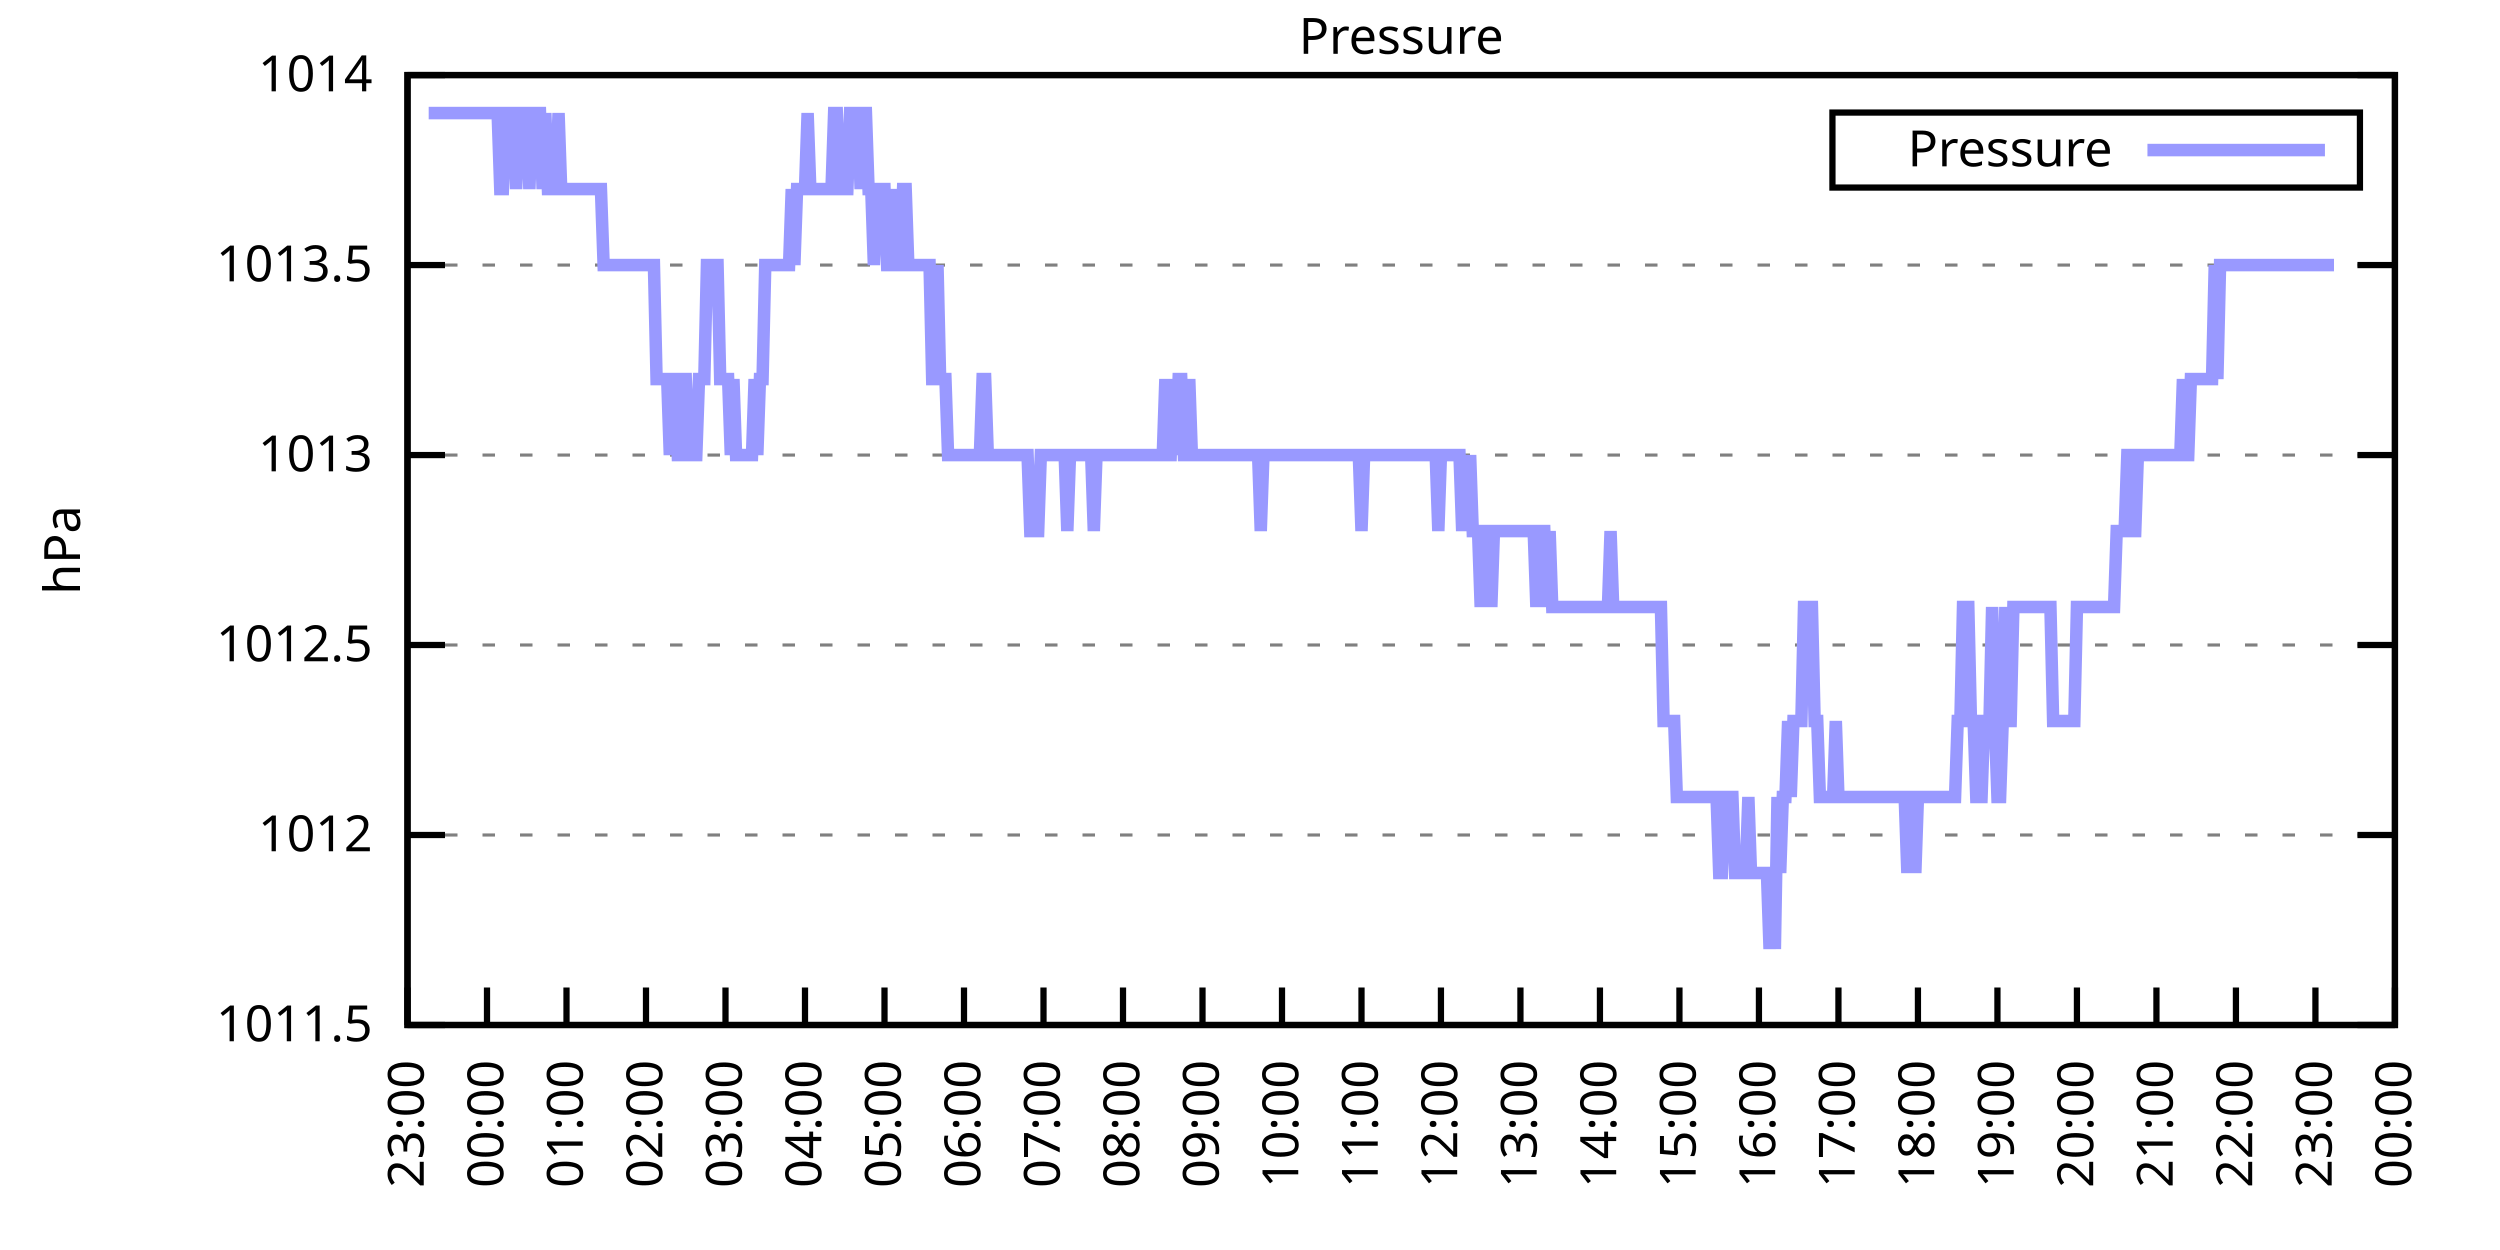
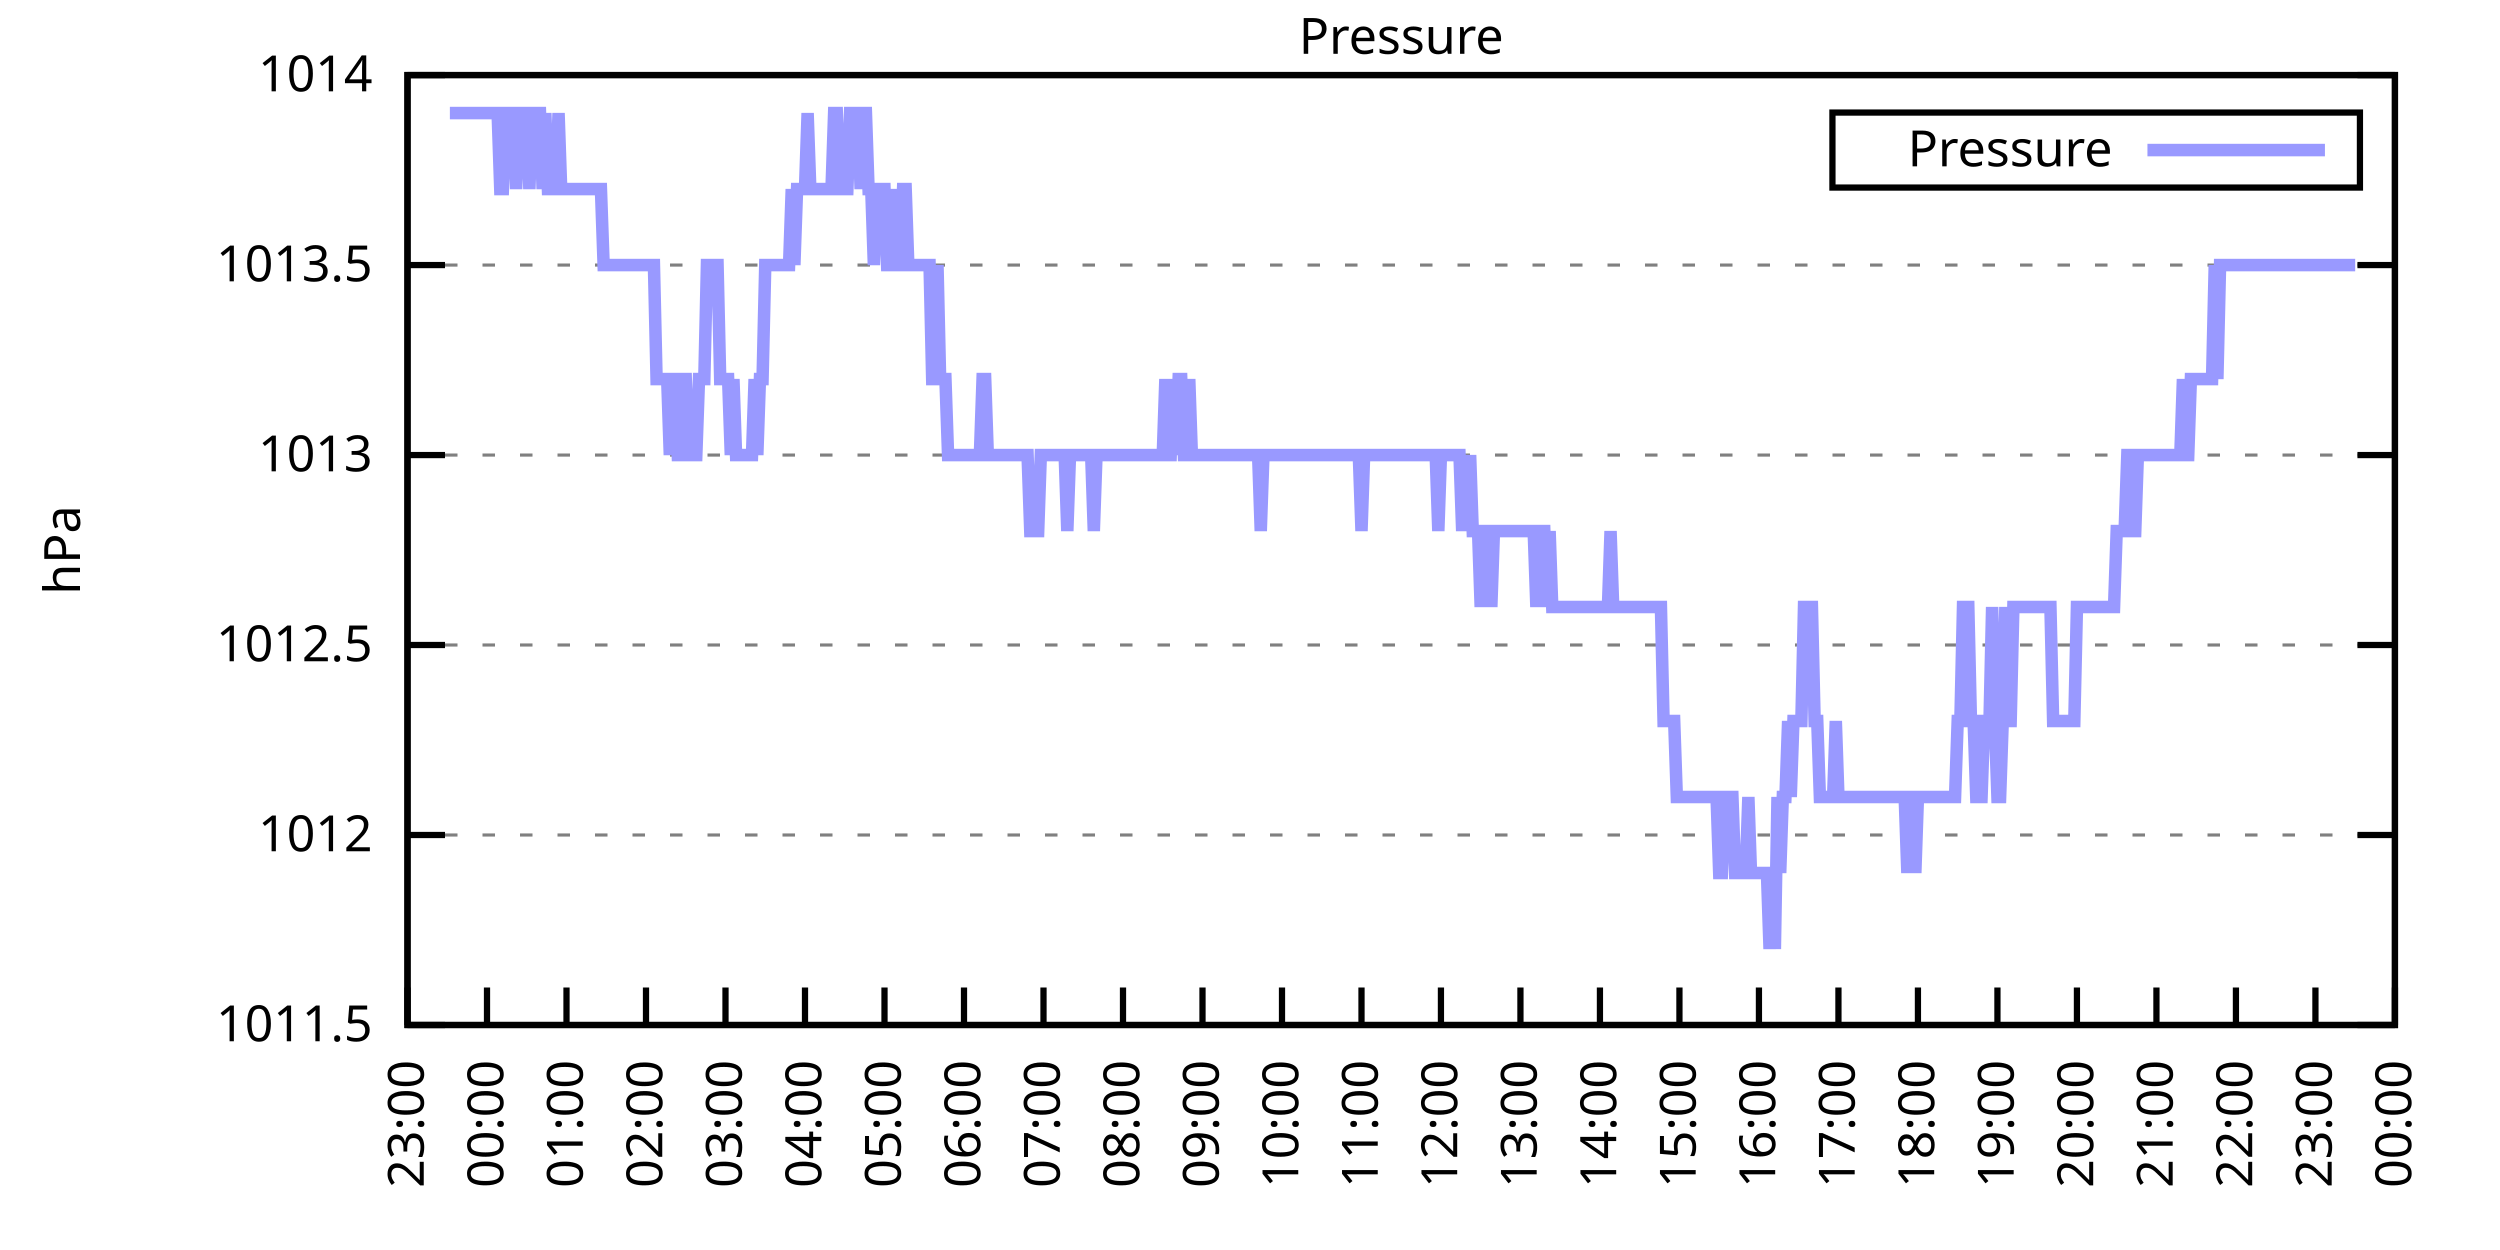
<svg xmlns="http://www.w3.org/2000/svg" xmlns:xlink="http://www.w3.org/1999/xlink" width="400" height="200" viewBox="0 0 400 200">
  <g id="gnuplot_canvas">
    <rect x="0" y="0" width="400" height="200" fill="none" />
    <defs>
      <circle id="gpDot" r="0.5" stroke-width="0.5" stroke="currentColor" />
      <path id="gpPt0" stroke-width="0.333" stroke="currentColor" d="M-1,0 h2 M0,-1 v2" />
      <path id="gpPt1" stroke-width="0.333" stroke="currentColor" d="M-1,-1 L1,1 M1,-1 L-1,1" />
      <path id="gpPt2" stroke-width="0.333" stroke="currentColor" d="M-1,0 L1,0 M0,-1 L0,1 M-1,-1 L1,1 M-1,1 L1,-1" />
      <rect id="gpPt3" stroke-width="0.333" stroke="currentColor" x="-1" y="-1" width="2" height="2" />
      <rect id="gpPt4" stroke-width="0.333" stroke="currentColor" fill="currentColor" x="-1" y="-1" width="2" height="2" />
      <circle id="gpPt5" stroke-width="0.333" stroke="currentColor" cx="0" cy="0" r="1" />
      <use xlink:href="#gpPt5" id="gpPt6" fill="currentColor" stroke="none" />
      <path id="gpPt7" stroke-width="0.333" stroke="currentColor" d="M0,-1.33 L-1.33,0.67 L1.33,0.67 z" />
      <use xlink:href="#gpPt7" id="gpPt8" fill="currentColor" stroke="none" />
      <use xlink:href="#gpPt7" id="gpPt9" stroke="currentColor" transform="rotate(180)" />
      <use xlink:href="#gpPt9" id="gpPt10" fill="currentColor" stroke="none" />
      <use xlink:href="#gpPt3" id="gpPt11" stroke="currentColor" transform="rotate(45)" />
      <use xlink:href="#gpPt11" id="gpPt12" fill="currentColor" stroke="none" />
      <path id="gpPt13" stroke-width="0.333" stroke="currentColor" d="M0,1.330 L1.265,0.411 L0.782,-1.067 L-0.782,-1.076 L-1.265,0.411 z" />
      <use xlink:href="#gpPt13" id="gpPt14" fill="currentColor" stroke="none" />
      <filter id="textbox" filterUnits="objectBoundingBox" x="0" y="0" height="1" width="1">
        <feFlood flood-color="white" flood-opacity="1" result="bgnd" />
        <feComposite in="SourceGraphic" in2="bgnd" operator="atop" />
      </filter>
      <filter id="greybox" filterUnits="objectBoundingBox" x="0" y="0" height="1" width="1">
        <feFlood flood-color="lightgrey" flood-opacity="1" result="grey" />
        <feComposite in="SourceGraphic" in2="grey" operator="atop" />
      </filter>
    </defs>
    <g fill="none" color="white" stroke="currentColor" stroke-width="1.00" stroke-linecap="butt" stroke-linejoin="miter">
</g>
    <g fill="none" color="black" stroke="currentColor" stroke-width="1.00" stroke-linecap="butt" stroke-linejoin="miter">
      <g stroke="none" shape-rendering="crispEdges">
        <polygon fill="rgb(255, 255, 255)" points="65.20,164.00 383.18,164.00 383.18,12.02 65.20,12.02 " />
      </g>
    </g>
    <g fill="none" color="black" stroke="currentColor" stroke-width="1.00" stroke-linecap="butt" stroke-linejoin="miter">
</g>
    <g fill="none" color="black" stroke="black" stroke-width="0.50" stroke-linecap="butt" stroke-linejoin="miter">
</g>
    <g fill="none" color="gray" stroke="currentColor" stroke-width="0.50" stroke-linecap="butt" stroke-linejoin="miter">
      <path stroke="gray" stroke-dasharray="2,4" class="gridline" d="M65.20,164.00 L383.19,164.00  " />
    </g>
    <g fill="none" color="gray" stroke="gray" stroke-width="1.00" stroke-linecap="butt" stroke-linejoin="miter">
</g>
    <g fill="none" color="black" stroke="currentColor" stroke-width="1.00" stroke-linecap="butt" stroke-linejoin="miter">
      <path stroke="black" d="M65.20,164.00 L71.20,164.00 M383.19,164.00 L377.19,164.00  " />
      <g transform="translate(59.60,166.60)" stroke="none" fill="black" font-family="Sans" font-size="8.00" text-anchor="end">
        <text>
          <tspan font-family="Sans"> 1011.5</tspan>
        </text>
      </g>
    </g>
    <g fill="none" color="black" stroke="currentColor" stroke-width="1.00" stroke-linecap="butt" stroke-linejoin="miter">
</g>
    <g fill="none" color="black" stroke="black" stroke-width="0.50" stroke-linecap="butt" stroke-linejoin="miter">
</g>
    <g fill="none" color="gray" stroke="currentColor" stroke-width="0.50" stroke-linecap="butt" stroke-linejoin="miter">
      <path stroke="gray" stroke-dasharray="2,4" class="gridline" d="M65.20,133.60 L383.19,133.60  " />
    </g>
    <g fill="none" color="gray" stroke="gray" stroke-width="1.00" stroke-linecap="butt" stroke-linejoin="miter">
</g>
    <g fill="none" color="black" stroke="currentColor" stroke-width="1.00" stroke-linecap="butt" stroke-linejoin="miter">
      <path stroke="black" d="M65.20,133.60 L71.20,133.60 M383.19,133.60 L377.19,133.60  " />
      <g transform="translate(59.60,136.20)" stroke="none" fill="black" font-family="Sans" font-size="8.00" text-anchor="end">
        <text>
          <tspan font-family="Sans"> 1012</tspan>
        </text>
      </g>
    </g>
    <g fill="none" color="black" stroke="currentColor" stroke-width="1.00" stroke-linecap="butt" stroke-linejoin="miter">
</g>
    <g fill="none" color="black" stroke="black" stroke-width="0.50" stroke-linecap="butt" stroke-linejoin="miter">
</g>
    <g fill="none" color="gray" stroke="currentColor" stroke-width="0.50" stroke-linecap="butt" stroke-linejoin="miter">
      <path stroke="gray" stroke-dasharray="2,4" class="gridline" d="M65.20,103.20 L383.19,103.20  " />
    </g>
    <g fill="none" color="gray" stroke="gray" stroke-width="1.00" stroke-linecap="butt" stroke-linejoin="miter">
</g>
    <g fill="none" color="black" stroke="currentColor" stroke-width="1.00" stroke-linecap="butt" stroke-linejoin="miter">
      <path stroke="black" d="M65.20,103.20 L71.20,103.20 M383.19,103.20 L377.19,103.20  " />
      <g transform="translate(59.60,105.80)" stroke="none" fill="black" font-family="Sans" font-size="8.00" text-anchor="end">
        <text>
          <tspan font-family="Sans"> 1012.5</tspan>
        </text>
      </g>
    </g>
    <g fill="none" color="black" stroke="currentColor" stroke-width="1.00" stroke-linecap="butt" stroke-linejoin="miter">
</g>
    <g fill="none" color="black" stroke="black" stroke-width="0.50" stroke-linecap="butt" stroke-linejoin="miter">
</g>
    <g fill="none" color="gray" stroke="currentColor" stroke-width="0.50" stroke-linecap="butt" stroke-linejoin="miter">
      <path stroke="gray" stroke-dasharray="2,4" class="gridline" d="M65.20,72.81 L383.19,72.81  " />
    </g>
    <g fill="none" color="gray" stroke="gray" stroke-width="1.00" stroke-linecap="butt" stroke-linejoin="miter">
</g>
    <g fill="none" color="black" stroke="currentColor" stroke-width="1.00" stroke-linecap="butt" stroke-linejoin="miter">
      <path stroke="black" d="M65.20,72.81 L71.20,72.81 M383.19,72.81 L377.19,72.81  " />
      <g transform="translate(59.60,75.41)" stroke="none" fill="black" font-family="Sans" font-size="8.00" text-anchor="end">
        <text>
          <tspan font-family="Sans"> 1013</tspan>
        </text>
      </g>
    </g>
    <g fill="none" color="black" stroke="currentColor" stroke-width="1.00" stroke-linecap="butt" stroke-linejoin="miter">
</g>
    <g fill="none" color="black" stroke="black" stroke-width="0.50" stroke-linecap="butt" stroke-linejoin="miter">
</g>
    <g fill="none" color="gray" stroke="currentColor" stroke-width="0.50" stroke-linecap="butt" stroke-linejoin="miter">
      <path stroke="gray" stroke-dasharray="2,4" class="gridline" d="M65.20,42.41 L383.19,42.41  " />
    </g>
    <g fill="none" color="gray" stroke="gray" stroke-width="1.00" stroke-linecap="butt" stroke-linejoin="miter">
</g>
    <g fill="none" color="black" stroke="currentColor" stroke-width="1.00" stroke-linecap="butt" stroke-linejoin="miter">
      <path stroke="black" d="M65.20,42.41 L71.20,42.41 M383.19,42.41 L377.19,42.41  " />
      <g transform="translate(59.60,45.01)" stroke="none" fill="black" font-family="Sans" font-size="8.00" text-anchor="end">
        <text>
          <tspan font-family="Sans"> 1013.5</tspan>
        </text>
      </g>
    </g>
    <g fill="none" color="black" stroke="currentColor" stroke-width="1.00" stroke-linecap="butt" stroke-linejoin="miter">
</g>
    <g fill="none" color="black" stroke="black" stroke-width="0.50" stroke-linecap="butt" stroke-linejoin="miter">
</g>
    <g fill="none" color="gray" stroke="currentColor" stroke-width="0.50" stroke-linecap="butt" stroke-linejoin="miter">
      <path stroke="gray" stroke-dasharray="2,4" class="gridline" d="M65.20,12.01 L383.19,12.01  " />
    </g>
    <g fill="none" color="gray" stroke="gray" stroke-width="1.00" stroke-linecap="butt" stroke-linejoin="miter">
</g>
    <g fill="none" color="black" stroke="currentColor" stroke-width="1.00" stroke-linecap="butt" stroke-linejoin="miter">
      <path stroke="black" d="M65.20,12.01 L71.20,12.01 M383.19,12.01 L377.19,12.01  " />
      <g transform="translate(59.60,14.61)" stroke="none" fill="black" font-family="Sans" font-size="8.00" text-anchor="end">
        <text>
          <tspan font-family="Sans"> 1014</tspan>
        </text>
      </g>
    </g>
    <g fill="none" color="black" stroke="currentColor" stroke-width="1.00" stroke-linecap="butt" stroke-linejoin="miter">
      <path stroke="black" d="M65.20,164.00 L65.20,158.00  " />
      <g transform="translate(67.80,169.60) rotate(270.00)" stroke="none" fill="black" font-family="Sans" font-size="8.00" text-anchor="end">
        <text>
          <tspan font-family="Sans">23:00</tspan>
        </text>
      </g>
    </g>
    <g fill="none" color="black" stroke="currentColor" stroke-width="1.00" stroke-linecap="butt" stroke-linejoin="miter">
      <path stroke="black" d="M77.92,164.00 L77.92,158.00  " />
      <g transform="translate(80.52,169.60) rotate(270.00)" stroke="none" fill="black" font-family="Sans" font-size="8.00" text-anchor="end">
        <text>
          <tspan font-family="Sans">00:00</tspan>
        </text>
      </g>
    </g>
    <g fill="none" color="black" stroke="currentColor" stroke-width="1.00" stroke-linecap="butt" stroke-linejoin="miter">
      <path stroke="black" d="M90.64,164.00 L90.64,158.00  " />
      <g transform="translate(93.24,169.60) rotate(270.00)" stroke="none" fill="black" font-family="Sans" font-size="8.00" text-anchor="end">
        <text>
          <tspan font-family="Sans">01:00</tspan>
        </text>
      </g>
    </g>
    <g fill="none" color="black" stroke="currentColor" stroke-width="1.00" stroke-linecap="butt" stroke-linejoin="miter">
      <path stroke="black" d="M103.36,164.00 L103.36,158.00  " />
      <g transform="translate(105.96,169.60) rotate(270.00)" stroke="none" fill="black" font-family="Sans" font-size="8.00" text-anchor="end">
        <text>
          <tspan font-family="Sans">02:00</tspan>
        </text>
      </g>
    </g>
    <g fill="none" color="black" stroke="currentColor" stroke-width="1.00" stroke-linecap="butt" stroke-linejoin="miter">
      <path stroke="black" d="M116.08,164.00 L116.08,158.00  " />
      <g transform="translate(118.68,169.60) rotate(270.00)" stroke="none" fill="black" font-family="Sans" font-size="8.00" text-anchor="end">
        <text>
          <tspan font-family="Sans">03:00</tspan>
        </text>
      </g>
    </g>
    <g fill="none" color="black" stroke="currentColor" stroke-width="1.00" stroke-linecap="butt" stroke-linejoin="miter">
      <path stroke="black" d="M128.80,164.00 L128.80,158.00  " />
      <g transform="translate(131.40,169.60) rotate(270.00)" stroke="none" fill="black" font-family="Sans" font-size="8.00" text-anchor="end">
        <text>
          <tspan font-family="Sans">04:00</tspan>
        </text>
      </g>
    </g>
    <g fill="none" color="black" stroke="currentColor" stroke-width="1.00" stroke-linecap="butt" stroke-linejoin="miter">
      <path stroke="black" d="M141.52,164.00 L141.52,158.00  " />
      <g transform="translate(144.12,169.60) rotate(270.00)" stroke="none" fill="black" font-family="Sans" font-size="8.00" text-anchor="end">
        <text>
          <tspan font-family="Sans">05:00</tspan>
        </text>
      </g>
    </g>
    <g fill="none" color="black" stroke="currentColor" stroke-width="1.00" stroke-linecap="butt" stroke-linejoin="miter">
      <path stroke="black" d="M154.24,164.00 L154.24,158.00  " />
      <g transform="translate(156.84,169.60) rotate(270.00)" stroke="none" fill="black" font-family="Sans" font-size="8.00" text-anchor="end">
        <text>
          <tspan font-family="Sans">06:00</tspan>
        </text>
      </g>
    </g>
    <g fill="none" color="black" stroke="currentColor" stroke-width="1.00" stroke-linecap="butt" stroke-linejoin="miter">
      <path stroke="black" d="M166.96,164.00 L166.96,158.00  " />
      <g transform="translate(169.56,169.60) rotate(270.00)" stroke="none" fill="black" font-family="Sans" font-size="8.00" text-anchor="end">
        <text>
          <tspan font-family="Sans">07:00</tspan>
        </text>
      </g>
    </g>
    <g fill="none" color="black" stroke="currentColor" stroke-width="1.00" stroke-linecap="butt" stroke-linejoin="miter">
      <path stroke="black" d="M179.68,164.00 L179.68,158.00  " />
      <g transform="translate(182.28,169.60) rotate(270.00)" stroke="none" fill="black" font-family="Sans" font-size="8.00" text-anchor="end">
        <text>
          <tspan font-family="Sans">08:00</tspan>
        </text>
      </g>
    </g>
    <g fill="none" color="black" stroke="currentColor" stroke-width="1.00" stroke-linecap="butt" stroke-linejoin="miter">
      <path stroke="black" d="M192.40,164.00 L192.40,158.00  " />
      <g transform="translate(195.00,169.60) rotate(270.00)" stroke="none" fill="black" font-family="Sans" font-size="8.00" text-anchor="end">
        <text>
          <tspan font-family="Sans">09:00</tspan>
        </text>
      </g>
    </g>
    <g fill="none" color="black" stroke="currentColor" stroke-width="1.00" stroke-linecap="butt" stroke-linejoin="miter">
      <path stroke="black" d="M205.12,164.00 L205.12,158.00  " />
      <g transform="translate(207.72,169.60) rotate(270.00)" stroke="none" fill="black" font-family="Sans" font-size="8.00" text-anchor="end">
        <text>
          <tspan font-family="Sans">10:00</tspan>
        </text>
      </g>
    </g>
    <g fill="none" color="black" stroke="currentColor" stroke-width="1.00" stroke-linecap="butt" stroke-linejoin="miter">
      <path stroke="black" d="M217.84,164.00 L217.84,158.00  " />
      <g transform="translate(220.44,169.60) rotate(270.00)" stroke="none" fill="black" font-family="Sans" font-size="8.00" text-anchor="end">
        <text>
          <tspan font-family="Sans">11:00</tspan>
        </text>
      </g>
    </g>
    <g fill="none" color="black" stroke="currentColor" stroke-width="1.00" stroke-linecap="butt" stroke-linejoin="miter">
      <path stroke="black" d="M230.55,164.00 L230.55,158.00  " />
      <g transform="translate(233.15,169.60) rotate(270.00)" stroke="none" fill="black" font-family="Sans" font-size="8.00" text-anchor="end">
        <text>
          <tspan font-family="Sans">12:00</tspan>
        </text>
      </g>
    </g>
    <g fill="none" color="black" stroke="currentColor" stroke-width="1.00" stroke-linecap="butt" stroke-linejoin="miter">
      <path stroke="black" d="M243.27,164.00 L243.27,158.00  " />
      <g transform="translate(245.87,169.60) rotate(270.00)" stroke="none" fill="black" font-family="Sans" font-size="8.00" text-anchor="end">
        <text>
          <tspan font-family="Sans">13:00</tspan>
        </text>
      </g>
    </g>
    <g fill="none" color="black" stroke="currentColor" stroke-width="1.00" stroke-linecap="butt" stroke-linejoin="miter">
      <path stroke="black" d="M255.99,164.00 L255.99,158.00  " />
      <g transform="translate(258.59,169.60) rotate(270.00)" stroke="none" fill="black" font-family="Sans" font-size="8.00" text-anchor="end">
        <text>
          <tspan font-family="Sans">14:00</tspan>
        </text>
      </g>
    </g>
    <g fill="none" color="black" stroke="currentColor" stroke-width="1.00" stroke-linecap="butt" stroke-linejoin="miter">
      <path stroke="black" d="M268.71,164.00 L268.71,158.00  " />
      <g transform="translate(271.31,169.60) rotate(270.00)" stroke="none" fill="black" font-family="Sans" font-size="8.00" text-anchor="end">
        <text>
          <tspan font-family="Sans">15:00</tspan>
        </text>
      </g>
    </g>
    <g fill="none" color="black" stroke="currentColor" stroke-width="1.00" stroke-linecap="butt" stroke-linejoin="miter">
      <path stroke="black" d="M281.43,164.00 L281.43,158.00  " />
      <g transform="translate(284.03,169.60) rotate(270.00)" stroke="none" fill="black" font-family="Sans" font-size="8.00" text-anchor="end">
        <text>
          <tspan font-family="Sans">16:00</tspan>
        </text>
      </g>
    </g>
    <g fill="none" color="black" stroke="currentColor" stroke-width="1.00" stroke-linecap="butt" stroke-linejoin="miter">
      <path stroke="black" d="M294.15,164.00 L294.15,158.00  " />
      <g transform="translate(296.75,169.60) rotate(270.00)" stroke="none" fill="black" font-family="Sans" font-size="8.00" text-anchor="end">
        <text>
          <tspan font-family="Sans">17:00</tspan>
        </text>
      </g>
    </g>
    <g fill="none" color="black" stroke="currentColor" stroke-width="1.00" stroke-linecap="butt" stroke-linejoin="miter">
      <path stroke="black" d="M306.87,164.00 L306.87,158.00  " />
      <g transform="translate(309.47,169.60) rotate(270.00)" stroke="none" fill="black" font-family="Sans" font-size="8.00" text-anchor="end">
        <text>
          <tspan font-family="Sans">18:00</tspan>
        </text>
      </g>
    </g>
    <g fill="none" color="black" stroke="currentColor" stroke-width="1.00" stroke-linecap="butt" stroke-linejoin="miter">
      <path stroke="black" d="M319.59,164.00 L319.59,158.00  " />
      <g transform="translate(322.19,169.60) rotate(270.00)" stroke="none" fill="black" font-family="Sans" font-size="8.00" text-anchor="end">
        <text>
          <tspan font-family="Sans">19:00</tspan>
        </text>
      </g>
    </g>
    <g fill="none" color="black" stroke="currentColor" stroke-width="1.00" stroke-linecap="butt" stroke-linejoin="miter">
      <path stroke="black" d="M332.31,164.00 L332.31,158.00  " />
      <g transform="translate(334.91,169.60) rotate(270.00)" stroke="none" fill="black" font-family="Sans" font-size="8.00" text-anchor="end">
        <text>
          <tspan font-family="Sans">20:00</tspan>
        </text>
      </g>
    </g>
    <g fill="none" color="black" stroke="currentColor" stroke-width="1.00" stroke-linecap="butt" stroke-linejoin="miter">
      <path stroke="black" d="M345.03,164.00 L345.03,158.00  " />
      <g transform="translate(347.63,169.60) rotate(270.00)" stroke="none" fill="black" font-family="Sans" font-size="8.00" text-anchor="end">
        <text>
          <tspan font-family="Sans">21:00</tspan>
        </text>
      </g>
    </g>
    <g fill="none" color="black" stroke="currentColor" stroke-width="1.00" stroke-linecap="butt" stroke-linejoin="miter">
      <path stroke="black" d="M357.75,164.00 L357.75,158.00  " />
      <g transform="translate(360.35,169.60) rotate(270.00)" stroke="none" fill="black" font-family="Sans" font-size="8.00" text-anchor="end">
        <text>
          <tspan font-family="Sans">22:00</tspan>
        </text>
      </g>
    </g>
    <g fill="none" color="black" stroke="currentColor" stroke-width="1.00" stroke-linecap="butt" stroke-linejoin="miter">
      <path stroke="black" d="M370.47,164.00 L370.47,158.00  " />
      <g transform="translate(373.07,169.60) rotate(270.00)" stroke="none" fill="black" font-family="Sans" font-size="8.00" text-anchor="end">
        <text>
          <tspan font-family="Sans">23:00</tspan>
        </text>
      </g>
    </g>
    <g fill="none" color="black" stroke="currentColor" stroke-width="1.00" stroke-linecap="butt" stroke-linejoin="miter">
      <path stroke="black" d="M383.19,164.00 L383.19,158.00  " />
      <g transform="translate(385.79,169.60) rotate(270.00)" stroke="none" fill="black" font-family="Sans" font-size="8.00" text-anchor="end">
        <text>
          <tspan font-family="Sans">00:00</tspan>
        </text>
      </g>
    </g>
    <g fill="none" color="black" stroke="currentColor" stroke-width="1.00" stroke-linecap="butt" stroke-linejoin="miter">
</g>
    <g fill="none" color="black" stroke="currentColor" stroke-width="1.00" stroke-linecap="butt" stroke-linejoin="miter">
      <path stroke="black" d="M65.20,12.01 L65.20,164.00 L383.19,164.00 L383.19,12.01 L65.20,12.01 Z  " />
    </g>
    <g fill="none" color="black" stroke="currentColor" stroke-width="1.00" stroke-linecap="butt" stroke-linejoin="miter">
</g>
    <g fill="none" color="black" stroke="currentColor" stroke-width="1.00" stroke-linecap="butt" stroke-linejoin="miter">
      <path stroke="black" d="M293.19,30.01 L293.19,18.01 L377.59,18.01 L377.59,30.01 L293.19,30.01 Z  " />
    </g>
    <g id="Pressure_plot_1">
      <g fill="none" color="white" stroke="black" stroke-width="2.00" stroke-linecap="butt" stroke-linejoin="miter">
</g>
      <g fill="none" color="black" stroke="currentColor" stroke-width="2.00" stroke-linecap="butt" stroke-linejoin="miter">
        <g transform="translate(337.99,26.61)" stroke="none" fill="black" font-family="Sans" font-size="8.00" text-anchor="end">
          <text>
            <tspan font-family="Sans">Pressure</tspan>
          </text>
        </g>
      </g>
      <g fill="none" color="black" stroke="currentColor" stroke-width="2.00" stroke-linecap="butt" stroke-linejoin="miter">
-         <path stroke="rgb(153, 153, 255)" d="M343.59,24.01 L371.99,24.01 M68.59,18.09 L69.02,18.09 L69.44,18.09 L69.86,18.09 L70.29,18.09 L70.71,18.09   L71.14,18.09 L71.56,18.09 L71.98,18.09 L72.41,18.09 L72.83,18.09 L73.26,18.09 L73.68,18.09 L74.10,18.09   L74.53,18.09 L74.95,18.09 L75.38,18.09 L75.80,18.09 L76.22,18.09 L76.65,18.09 L77.07,18.09 L77.50,18.09   L77.92,18.09 L78.34,18.09 L78.77,18.09 L79.19,18.09 L79.62,18.09 L80.04,30.25 L80.46,30.25 L80.89,18.09   L81.31,18.09 L81.74,18.09 L82.16,18.09 L82.58,30.25 L83.01,18.09 L83.43,18.09 L83.86,18.09 L84.28,18.09   L84.70,30.25 L85.13,18.09 L85.55,18.09 L85.98,18.09 L86.40,18.09 L86.82,30.25 L87.25,18.09 L87.67,30.25   L88.10,30.25 L88.52,30.25 L88.94,30.25 L89.37,18.09 L89.79,30.25 L90.22,30.25 L90.64,30.25 L91.06,30.25   L91.49,30.25 L91.91,30.25 L92.34,30.25 L92.76,30.25 L93.18,30.25 L93.61,30.25 L94.03,30.25 L94.46,30.25   L94.88,30.25 L95.30,30.25 L95.73,30.25 L96.15,30.25 L96.58,42.41 L97.00,42.41 L97.42,42.41 L97.85,42.41   L98.27,42.41 L98.69,42.41 L99.12,42.41 L99.54,42.41 L99.97,42.41 L100.39,42.41 L100.81,42.41 L101.24,42.41   L101.66,42.41 L102.09,42.41 L102.51,42.41 L102.93,42.41 L103.36,42.41 L103.78,42.41 L104.21,42.41 L104.63,42.41   L105.05,60.65 L105.48,60.65 L105.90,60.65 L106.33,60.65 L106.75,60.65 L107.17,72.81 L107.60,60.65 L108.02,60.65   L108.45,72.81 L108.87,72.81 L109.29,60.65 L109.72,60.65 L110.14,72.81 L110.57,72.81 L110.99,72.81 L111.41,72.81   L111.84,60.65 L112.26,60.65 L112.69,60.65 L113.11,42.41 L113.53,42.41 L113.96,42.41 L114.38,42.41 L114.81,42.41   L115.23,60.65 L115.65,60.65 L116.08,60.65 L116.50,60.65 L116.93,72.81 L117.35,60.65 L117.77,72.81 L118.20,72.81   L118.62,72.81 L119.05,72.81 L119.47,72.81 L119.89,72.81 L120.32,72.81 L120.74,60.65 L121.17,72.81 L121.59,60.65   L122.01,60.65 L122.44,42.41 L122.86,42.41 L123.29,42.41 L123.71,42.41 L124.13,42.41 L124.56,42.41 L124.98,42.41   L125.41,42.41 L125.83,42.41 L126.25,42.41 L126.68,30.25 L127.10,42.41 L127.53,30.25 L127.95,30.25 L128.37,30.25   L128.80,30.25 L129.22,18.09 L129.65,30.25 L130.07,30.25 L130.49,30.25 L130.92,30.25 L131.34,30.25 L131.77,30.25   L132.19,30.25 L132.61,30.25 L133.04,30.25 L133.46,18.09 L133.89,18.09 L134.31,30.25 L134.73,30.25 L135.16,30.25   L135.58,30.25 L136.01,18.09 L136.43,18.09 L136.85,18.09 L137.28,18.09 L137.70,30.25 L138.13,18.09 L138.55,18.09   L138.97,30.25 L139.40,30.25 L139.82,42.41 L140.25,30.25 L140.67,30.25 L141.09,30.25 L141.52,30.25 L141.94,42.41   L142.37,42.41 L142.79,30.25 L143.21,42.41 L143.64,42.41 L144.06,42.41 L144.49,30.25 L144.91,30.25 L145.33,42.41   L145.76,42.41 L146.18,42.41 L146.61,42.41 L147.03,42.41 L147.45,42.41 L147.88,42.41 L148.30,42.41 L148.73,42.41   L149.15,60.65 L149.57,60.65 L150.00,42.41 L150.42,60.65 L150.85,60.65 L151.27,60.65 L151.69,72.81 L152.12,72.81   L152.54,72.81 L152.97,72.81 L153.39,72.81 L153.81,72.81 L154.24,72.81 L154.66,72.81 L155.09,72.81 L155.51,72.81   L155.93,72.81 L156.36,72.81 L156.78,72.81 L157.21,60.65 L157.63,60.65 L158.05,72.81 L158.48,72.81 L158.90,72.81   L159.33,72.81 L159.75,72.81 L160.17,72.81 L160.60,72.81 L161.02,72.81 L161.44,72.81 L161.87,72.81 L162.29,72.81   L162.72,72.81 L163.14,72.81 L163.56,72.81 L163.99,72.81 L164.41,72.81 L164.84,84.97 L165.26,84.97 L165.68,84.97   L166.11,84.97 L166.53,72.81 L166.96,72.81 L167.38,72.81 L167.80,72.81 L168.23,72.81 L168.65,72.81 L169.08,72.81   L169.50,72.81 L169.92,72.81 L170.35,72.81 L170.77,84.97 L171.20,72.81 L171.62,72.81 L172.04,72.81 L172.47,72.81   L172.89,72.81 L173.32,72.81 L173.74,72.81 L174.16,72.81 L174.59,72.81 L175.01,84.97 L175.44,72.81 L175.86,72.81   L176.28,72.81 L176.71,72.81 L177.13,72.81 L177.56,72.81 L177.98,72.81 L178.40,72.81 L178.83,72.81 L179.25,72.81   L179.68,72.81 L180.10,72.81 L180.52,72.81 L180.95,72.81 L181.37,72.81 L181.80,72.81 L182.22,72.81 L182.64,72.81   L183.07,72.81 L183.49,72.81 L183.92,72.81 L184.34,72.81 L184.76,72.81 L185.19,72.81 L185.61,72.81 L186.04,72.81   L186.46,60.65 L186.88,72.81 L187.31,72.81 L187.73,60.65 L188.16,72.81 L188.58,60.65 L189.00,60.65 L189.43,72.81   L189.85,72.81 L190.28,60.65 L190.70,72.81 L191.12,72.81 L191.55,72.81 L191.97,72.81 L192.40,72.81 L192.82,72.81   L193.24,72.81 L193.67,72.81 L194.09,72.81 L194.52,72.81 L194.94,72.81 L195.36,72.81 L195.79,72.81 L196.21,72.81   L196.64,72.81 L197.06,72.81 L197.48,72.81 L197.91,72.81 L198.33,72.81 L198.76,72.81 L199.18,72.81 L199.60,72.81   L200.03,72.81 L200.45,72.81 L200.88,72.81 L201.30,72.81 L201.72,84.97 L202.15,72.81 L202.57,72.81 L203.00,72.81   L203.42,72.81 L203.84,72.81 L204.27,72.81 L204.69,72.81 L205.12,72.81 L205.54,72.81 L205.96,72.81 L206.39,72.81   L206.81,72.81 L207.24,72.81 L207.66,72.81 L208.08,72.81 L208.51,72.81 L208.93,72.81 L209.36,72.81 L209.78,72.81   L210.20,72.81 L210.63,72.81 L211.05,72.81 L211.48,72.81 L211.90,72.81 L212.32,72.81 L212.75,72.81 L213.17,72.81   L213.60,72.81 L214.02,72.81 L214.44,72.81 L214.87,72.81 L215.29,72.81 L215.72,72.81 L216.14,72.81 L216.56,72.81   L216.99,72.81 L217.41,72.81 L217.84,84.97 L218.26,72.81 L218.68,72.81 L219.11,72.81 L219.53,72.81 L219.96,72.81   L220.38,72.81 L220.80,72.81 L221.23,72.81 L221.65,72.81 L222.08,72.81 L222.50,72.81 L222.92,72.81 L223.35,72.81   L223.77,72.81 L224.20,72.81 L224.62,72.81 L225.04,72.81 L225.47,72.81 L225.89,72.81 L226.31,72.81 L226.74,72.81   L227.16,72.81 L227.59,72.81 L228.01,72.81 L228.43,72.81 L228.86,72.81 L229.28,72.81 L229.71,72.81 L230.13,84.97   L230.55,72.81 L230.98,72.81 L231.40,72.81 L231.83,72.81 L232.25,72.81 L232.67,72.81 L233.10,72.81 L233.52,72.81   L233.95,84.97 L234.37,72.81 L234.79,84.97 L235.22,72.81 L235.64,84.97 L236.07,84.97 L236.49,84.97 L236.91,97.12   L237.34,84.97 L237.76,84.97 L238.19,84.97 L238.61,97.12 L239.03,84.97 L239.46,84.97 L239.88,84.97 L240.31,84.97   L240.73,84.97 L241.15,84.97 L241.58,84.97 L242.00,84.97 L242.43,84.97 L242.85,84.97 L243.27,84.97 L243.70,84.97   L244.12,84.97 L244.55,84.97 L244.97,84.97 L245.39,84.97 L245.82,97.12 L246.24,84.97 L246.67,84.97 L247.09,84.97   L247.51,97.12 L247.94,84.97 L248.36,97.12 L248.79,97.12 L249.21,97.12 L249.63,97.12 L250.06,97.12 L250.48,97.12   L250.91,97.12 L251.33,97.12 L251.75,97.12 L252.18,97.12 L252.60,97.12 L253.03,97.12 L253.45,97.12 L253.87,97.12   L254.30,97.12 L254.72,97.12 L255.15,97.12 L255.57,97.12 L255.99,97.12 L256.42,97.12 L256.84,97.12 L257.27,97.12   L257.69,84.97 L258.11,97.12 L258.54,97.12 L258.96,97.12 L259.39,97.12 L259.81,97.12 L260.23,97.12 L260.66,97.12   L261.08,97.12 L261.51,97.12 L261.93,97.12 L262.35,97.12 L262.78,97.12 L263.20,97.12 L263.63,97.12 L264.05,97.12   L264.47,97.12 L264.90,97.12 L265.32,97.12 L265.75,97.12 L266.17,115.36 L266.59,115.36 L267.02,115.36 L267.44,115.36   L267.87,115.36 L268.29,127.52 L268.71,127.52 L269.14,127.52 L269.56,127.52 L269.99,127.52 L270.41,127.52 L270.83,127.52   L271.26,127.52 L271.68,127.52 L272.11,127.52 L272.53,127.52 L272.95,127.52 L273.38,127.52 L273.80,127.52 L274.23,127.52   L274.65,127.52 L275.07,139.68 L275.50,139.68 L275.92,127.52 L276.35,127.52 L276.77,127.52 L277.19,127.52 L277.62,139.68   L278.04,139.68 L278.47,139.68 L278.89,139.68 L279.31,139.68 L279.74,127.52 L280.16,139.68 L280.59,139.68 L281.01,139.68   L281.43,139.68 L281.86,139.68 L282.28,139.68 L282.71,139.68 L283.13,151.84 L283.55,139.68 L283.98,151.84 L284.40,127.52   L284.83,139.68 L285.25,127.52 L285.67,127.52 L286.10,115.36 L286.52,127.52 L286.95,115.36 L287.37,115.36 L287.79,115.36   L288.22,115.36 L288.64,97.12 L289.06,97.12 L289.49,97.12 L289.91,97.12 L290.34,115.36 L290.76,115.36 L291.18,127.52   L291.61,127.52 L292.03,127.52 L292.46,127.52 L292.88,127.52 L293.30,127.52 L293.73,115.36 L294.15,127.52 L294.58,127.52   L295.00,127.52 L295.42,127.52 L295.85,127.52 L296.27,127.52 L296.70,127.52 L297.12,127.52 L297.54,127.52 L297.97,127.52   L298.39,127.52 L298.82,127.52 L299.24,127.52 L299.66,127.52 L300.09,127.52 L300.51,127.52 L300.94,127.52 L301.36,127.52   L301.78,127.52 L302.21,127.52 L302.63,127.52 L303.06,127.52 L303.48,127.52 L303.90,127.52 L304.33,127.52 L304.75,127.52   L305.18,139.68 L305.60,127.52 L306.02,127.52 L306.45,139.68 L306.87,127.52 L307.30,127.52 L307.72,127.52 L308.14,127.52   L308.57,127.52 L308.99,127.52 L309.42,127.52 L309.84,127.52 L310.26,127.52 L310.69,127.52 L311.11,127.52 L311.54,127.52   L311.96,127.52 L312.38,127.52 L312.81,127.52 L313.23,115.36 L313.66,115.36 L314.08,97.12 L314.50,97.12 L314.93,97.12   L315.35,115.36 L315.78,115.36 L316.20,127.52 L316.62,127.52 L317.05,127.52 L317.47,115.36 L317.90,115.36 L318.32,115.36   L318.74,97.12 L319.17,115.36 L319.59,127.52 L320.02,127.52 L320.44,115.36 L320.86,97.12 L321.29,115.36 L321.71,115.36   L322.14,97.12 L322.56,97.12 L322.98,97.12 L323.41,97.12 L323.83,97.12 L324.26,97.12 L324.68,97.12 L325.10,97.12   L325.53,97.12 L325.95,97.12 L326.38,97.12 L326.80,97.12 L327.22,97.12 L327.65,97.12 L328.07,97.12 L328.50,115.36   L328.92,115.36 L329.34,115.36 L329.77,115.36 L330.19,115.36 L330.62,115.36 L331.04,115.36 L331.46,115.36 L331.89,115.36   L332.31,97.12 L332.74,97.12 L333.16,97.12 L333.58,97.12 L334.01,97.12 L334.43,97.12 L334.86,97.12 L335.28,97.12   L335.70,97.12 L336.13,97.12 L336.55,97.12 L336.98,97.12 L337.40,97.12 L337.82,97.12 L338.25,97.12 L338.67,84.97   L339.10,84.97 L339.52,84.97 L339.94,84.97 L340.37,72.81 L340.79,72.81 L341.22,84.97 L341.64,84.97 L342.06,72.81   L342.49,72.81 L342.91,72.81 L343.34,72.81 L343.76,72.81 L344.18,72.81 L344.61,72.81 L345.03,72.81 L345.46,72.81   L345.88,72.81 L346.30,72.81 L346.73,72.81 L347.15,72.81 L347.58,72.81 L348.00,72.81 L348.42,72.81 L348.85,72.81   L349.27,60.65 L349.70,72.81 L350.12,72.81 L350.54,60.65 L350.97,60.65 L351.39,60.65 L351.81,60.65 L352.24,60.65   L352.66,60.65 L353.09,60.65 L353.51,60.65 L353.93,60.65 L354.36,42.41 L354.78,60.65 L355.21,42.41 L355.63,42.41   L356.05,42.41 L356.48,42.41 L356.90,42.41 L357.33,42.41 L357.75,42.41 L358.17,42.41 L358.60,42.41 L359.02,42.41   L359.45,42.41 L359.87,42.41 L360.29,42.41 L360.72,42.41 L361.14,42.41 L361.57,42.41 L361.99,42.41 L362.41,42.41   L362.84,42.41 L363.26,42.41 L363.69,42.41 L364.11,42.41 L364.53,42.41 L364.96,42.41 L365.38,42.41 L365.81,42.41   L366.23,42.41 L366.65,42.41 L367.08,42.41 L367.50,42.41 L367.93,42.41 L368.35,42.41 L368.77,42.41 L369.20,42.41   L369.62,42.41 L370.05,42.41 L370.47,42.41 L370.89,42.41 L371.32,42.41 L371.74,42.41 L372.17,42.41 L372.59,42.41   L373.01,42.41 L373.44,42.41  " />
+         <path stroke="rgb(153, 153, 255)" d="M343.59,24.01 L371.99,24.01 M71.98,18.09 L72.41,18.09 L72.83,18.09 L73.26,18.09 L73.68,18.09 L74.10,18.09   L74.53,18.09 L74.95,18.09 L75.38,18.09 L75.80,18.09 L76.22,18.09 L76.65,18.09 L77.07,18.09 L77.50,18.09   L77.92,18.09 L78.34,18.09 L78.77,18.09 L79.19,18.09 L79.62,18.09 L80.04,30.25 L80.46,30.25 L80.89,18.09   L81.31,18.09 L81.74,18.09 L82.16,18.09 L82.58,30.25 L83.01,18.09 L83.43,18.09 L83.86,18.09 L84.28,18.09   L84.70,30.25 L85.13,18.09 L85.55,18.09 L85.98,18.09 L86.40,18.09 L86.82,30.25 L87.25,18.09 L87.67,30.25   L88.10,30.25 L88.52,30.25 L88.94,30.25 L89.37,18.09 L89.79,30.25 L90.22,30.25 L90.64,30.25 L91.06,30.25   L91.49,30.25 L91.91,30.25 L92.34,30.25 L92.76,30.25 L93.18,30.25 L93.61,30.25 L94.03,30.25 L94.46,30.25   L94.88,30.25 L95.30,30.25 L95.73,30.25 L96.15,30.25 L96.58,42.41 L97.00,42.41 L97.42,42.41 L97.85,42.41   L98.27,42.41 L98.69,42.41 L99.12,42.41 L99.54,42.41 L99.97,42.41 L100.39,42.41 L100.81,42.41 L101.24,42.41   L101.66,42.41 L102.09,42.41 L102.51,42.41 L102.93,42.41 L103.36,42.41 L103.78,42.41 L104.21,42.41 L104.63,42.41   L105.05,60.65 L105.48,60.65 L105.90,60.65 L106.33,60.65 L106.75,60.65 L107.17,72.81 L107.60,60.65 L108.02,60.65   L108.45,72.81 L108.87,72.81 L109.29,60.65 L109.72,60.65 L110.14,72.81 L110.57,72.81 L110.99,72.81 L111.41,72.81   L111.84,60.65 L112.26,60.65 L112.69,60.65 L113.11,42.41 L113.53,42.41 L113.96,42.41 L114.38,42.41 L114.81,42.41   L115.23,60.65 L115.65,60.65 L116.08,60.65 L116.50,60.65 L116.93,72.81 L117.35,60.65 L117.77,72.81 L118.20,72.81   L118.62,72.81 L119.05,72.81 L119.47,72.81 L119.89,72.81 L120.32,72.81 L120.74,60.65 L121.17,72.81 L121.59,60.65   L122.01,60.65 L122.44,42.41 L122.86,42.41 L123.29,42.41 L123.71,42.41 L124.13,42.41 L124.56,42.41 L124.98,42.41   L125.41,42.41 L125.83,42.41 L126.25,42.41 L126.68,30.25 L127.10,42.41 L127.53,30.25 L127.95,30.25 L128.37,30.25   L128.80,30.25 L129.22,18.09 L129.65,30.25 L130.07,30.25 L130.49,30.25 L130.92,30.25 L131.34,30.25 L131.77,30.25   L132.19,30.25 L132.61,30.25 L133.04,30.25 L133.46,18.09 L133.89,18.09 L134.31,30.25 L134.73,30.25 L135.16,30.25   L135.58,30.25 L136.01,18.09 L136.43,18.09 L136.85,18.09 L137.28,18.09 L137.70,30.25 L138.13,18.09 L138.55,18.09   L138.97,30.25 L139.40,30.25 L139.82,42.41 L140.25,30.25 L140.67,30.25 L141.09,30.25 L141.52,30.25 L141.94,42.41   L142.37,42.41 L142.79,30.25 L143.21,42.41 L143.64,42.41 L144.06,42.41 L144.49,30.25 L144.91,30.25 L145.33,42.41   L145.76,42.41 L146.18,42.41 L146.61,42.41 L147.03,42.41 L147.45,42.41 L147.88,42.41 L148.30,42.41 L148.73,42.41   L149.15,60.65 L149.57,60.65 L150.00,42.41 L150.42,60.65 L150.85,60.65 L151.27,60.65 L151.69,72.81 L152.12,72.81   L152.54,72.81 L152.97,72.81 L153.39,72.81 L153.81,72.81 L154.24,72.81 L154.66,72.81 L155.09,72.81 L155.51,72.81   L155.93,72.81 L156.36,72.81 L156.78,72.81 L157.21,60.65 L157.63,60.65 L158.05,72.81 L158.48,72.81 L158.90,72.81   L159.33,72.81 L159.75,72.81 L160.17,72.81 L160.60,72.81 L161.02,72.81 L161.44,72.81 L161.87,72.81 L162.29,72.81   L162.72,72.81 L163.14,72.81 L163.56,72.81 L163.99,72.81 L164.41,72.81 L164.84,84.97 L165.26,84.97 L165.68,84.97   L166.11,84.97 L166.53,72.81 L166.96,72.81 L167.38,72.81 L167.80,72.81 L168.23,72.81 L168.65,72.81 L169.08,72.81   L169.50,72.81 L169.92,72.81 L170.35,72.81 L170.77,84.97 L171.20,72.81 L171.62,72.81 L172.04,72.81 L172.47,72.81   L172.89,72.81 L173.32,72.81 L173.74,72.81 L174.16,72.81 L174.59,72.81 L175.01,84.97 L175.44,72.81 L175.86,72.81   L176.28,72.81 L176.71,72.81 L177.13,72.81 L177.56,72.81 L177.98,72.81 L178.40,72.81 L178.83,72.81 L179.25,72.81   L179.68,72.81 L180.10,72.81 L180.52,72.81 L180.95,72.81 L181.37,72.81 L181.80,72.81 L182.22,72.81 L182.64,72.81   L183.07,72.81 L183.49,72.81 L183.92,72.81 L184.34,72.81 L184.76,72.81 L185.19,72.81 L185.61,72.81 L186.04,72.81   L186.46,60.65 L186.88,72.81 L187.31,72.81 L187.73,60.65 L188.16,72.81 L188.58,60.65 L189.00,60.65 L189.43,72.81   L189.85,72.81 L190.28,60.65 L190.70,72.81 L191.12,72.81 L191.55,72.81 L191.97,72.81 L192.40,72.81 L192.82,72.81   L193.24,72.81 L193.67,72.81 L194.09,72.81 L194.52,72.81 L194.94,72.81 L195.36,72.81 L195.79,72.81 L196.21,72.81   L196.64,72.81 L197.06,72.81 L197.48,72.81 L197.91,72.81 L198.33,72.81 L198.76,72.81 L199.18,72.81 L199.60,72.81   L200.03,72.81 L200.45,72.81 L200.88,72.81 L201.30,72.81 L201.72,84.97 L202.15,72.81 L202.57,72.81 L203.00,72.81   L203.42,72.81 L203.84,72.81 L204.27,72.81 L204.69,72.81 L205.12,72.81 L205.54,72.81 L205.96,72.81 L206.39,72.81   L206.81,72.81 L207.24,72.81 L207.66,72.81 L208.08,72.81 L208.51,72.81 L208.93,72.81 L209.36,72.81 L209.78,72.81   L210.20,72.81 L210.63,72.81 L211.05,72.81 L211.48,72.81 L211.90,72.81 L212.32,72.81 L212.75,72.81 L213.17,72.81   L213.60,72.81 L214.02,72.81 L214.44,72.81 L214.87,72.81 L215.29,72.81 L215.72,72.81 L216.14,72.81 L216.56,72.81   L216.99,72.81 L217.41,72.81 L217.84,84.97 L218.26,72.81 L218.68,72.81 L219.11,72.81 L219.53,72.81 L219.96,72.81   L220.38,72.81 L220.80,72.81 L221.23,72.81 L221.65,72.81 L222.08,72.81 L222.50,72.81 L222.92,72.81 L223.35,72.81   L223.77,72.81 L224.20,72.81 L224.62,72.81 L225.04,72.81 L225.47,72.81 L225.89,72.81 L226.31,72.81 L226.74,72.81   L227.16,72.81 L227.59,72.81 L228.01,72.81 L228.43,72.81 L228.86,72.81 L229.28,72.81 L229.71,72.81 L230.13,84.97   L230.55,72.81 L230.98,72.81 L231.40,72.81 L231.83,72.81 L232.25,72.81 L232.67,72.81 L233.10,72.81 L233.52,72.81   L233.95,84.97 L234.37,72.81 L234.79,84.97 L235.22,72.81 L235.64,84.97 L236.07,84.97 L236.49,84.97 L236.91,97.12   L237.34,84.97 L237.76,84.97 L238.19,84.97 L238.61,97.12 L239.03,84.97 L239.46,84.97 L239.88,84.97 L240.31,84.97   L240.73,84.97 L241.15,84.97 L241.58,84.97 L242.00,84.97 L242.43,84.97 L242.85,84.97 L243.27,84.97 L243.70,84.97   L244.12,84.97 L244.55,84.97 L244.97,84.97 L245.39,84.97 L245.82,97.12 L246.24,84.97 L246.67,84.97 L247.09,84.97   L247.51,97.12 L247.94,84.97 L248.36,97.12 L248.79,97.12 L249.21,97.12 L249.63,97.12 L250.06,97.12 L250.48,97.12   L250.91,97.12 L251.33,97.12 L251.75,97.12 L252.18,97.12 L252.60,97.12 L253.03,97.12 L253.45,97.12 L253.87,97.12   L254.30,97.12 L254.72,97.12 L255.15,97.12 L255.57,97.12 L255.99,97.12 L256.42,97.12 L256.84,97.12 L257.27,97.12   L257.69,84.97 L258.11,97.12 L258.54,97.12 L258.96,97.12 L259.39,97.12 L259.81,97.12 L260.23,97.12 L260.66,97.12   L261.08,97.12 L261.51,97.12 L261.93,97.12 L262.35,97.12 L262.78,97.12 L263.20,97.12 L263.63,97.12 L264.05,97.12   L264.47,97.12 L264.90,97.12 L265.32,97.12 L265.75,97.12 L266.17,115.36 L266.59,115.36 L267.02,115.36 L267.44,115.36   L267.87,115.36 L268.29,127.52 L268.71,127.52 L269.14,127.52 L269.56,127.52 L269.99,127.52 L270.41,127.52 L270.83,127.52   L271.26,127.52 L271.68,127.52 L272.11,127.52 L272.53,127.52 L272.95,127.52 L273.38,127.52 L273.80,127.52 L274.23,127.52   L274.65,127.52 L275.07,139.68 L275.50,139.68 L275.92,127.52 L276.35,127.52 L276.77,127.52 L277.19,127.52 L277.62,139.68   L278.04,139.68 L278.47,139.68 L278.89,139.68 L279.31,139.68 L279.74,127.52 L280.16,139.68 L280.59,139.68 L281.01,139.68   L281.43,139.68 L281.86,139.68 L282.28,139.68 L282.71,139.68 L283.13,151.84 L283.55,139.68 L283.98,151.84 L284.40,127.52   L284.83,139.68 L285.25,127.52 L285.67,127.52 L286.10,115.36 L286.52,127.52 L286.95,115.36 L287.37,115.36 L287.79,115.36   L288.22,115.36 L288.64,97.12 L289.06,97.12 L289.49,97.12 L289.91,97.12 L290.34,115.36 L290.76,115.36 L291.18,127.52   L291.61,127.52 L292.03,127.52 L292.46,127.52 L292.88,127.52 L293.30,127.52 L293.73,115.36 L294.15,127.52 L294.58,127.52   L295.00,127.52 L295.42,127.52 L295.85,127.52 L296.27,127.52 L296.70,127.52 L297.12,127.52 L297.54,127.52 L297.97,127.52   L298.39,127.52 L298.82,127.52 L299.24,127.52 L299.66,127.52 L300.09,127.52 L300.51,127.52 L300.94,127.52 L301.36,127.52   L301.78,127.52 L302.21,127.52 L302.63,127.52 L303.06,127.52 L303.48,127.52 L303.90,127.52 L304.33,127.52 L304.75,127.52   L305.18,139.68 L305.60,127.52 L306.02,127.52 L306.45,139.68 L306.87,127.52 L307.30,127.52 L307.72,127.52 L308.14,127.52   L308.57,127.52 L308.99,127.52 L309.42,127.52 L309.84,127.52 L310.26,127.52 L310.69,127.52 L311.11,127.52 L311.54,127.52   L311.96,127.52 L312.38,127.52 L312.81,127.52 L313.23,115.36 L313.66,115.36 L314.08,97.12 L314.50,97.12 L314.93,97.12   L315.35,115.36 L315.78,115.36 L316.20,127.52 L316.62,127.52 L317.05,127.52 L317.47,115.36 L317.90,115.36 L318.32,115.36   L318.74,97.12 L319.17,115.36 L319.59,127.52 L320.02,127.52 L320.44,115.36 L320.86,97.12 L321.29,115.36 L321.71,115.36   L322.14,97.12 L322.56,97.12 L322.98,97.12 L323.41,97.12 L323.83,97.12 L324.26,97.12 L324.68,97.12 L325.10,97.12   L325.53,97.12 L325.95,97.12 L326.38,97.12 L326.80,97.12 L327.22,97.12 L327.65,97.12 L328.07,97.12 L328.50,115.36   L328.92,115.36 L329.34,115.36 L329.77,115.36 L330.19,115.36 L330.62,115.36 L331.04,115.36 L331.46,115.36 L331.89,115.36   L332.31,97.12 L332.74,97.12 L333.16,97.12 L333.58,97.12 L334.01,97.12 L334.43,97.12 L334.86,97.12 L335.28,97.12   L335.70,97.12 L336.13,97.12 L336.55,97.12 L336.98,97.12 L337.40,97.12 L337.82,97.12 L338.25,97.12 L338.67,84.97   L339.10,84.97 L339.52,84.97 L339.94,84.97 L340.37,72.81 L340.79,72.81 L341.22,84.97 L341.64,84.97 L342.06,72.81   L342.49,72.81 L342.91,72.81 L343.34,72.81 L343.76,72.81 L344.18,72.81 L344.61,72.81 L345.03,72.81 L345.46,72.81   L345.88,72.81 L346.30,72.81 L346.73,72.81 L347.15,72.81 L347.58,72.81 L348.00,72.81 L348.42,72.81 L348.85,72.81   L349.27,60.65 L349.70,72.81 L350.12,72.81 L350.54,60.65 L350.97,60.65 L351.39,60.65 L351.81,60.65 L352.24,60.65   L352.66,60.65 L353.09,60.65 L353.51,60.65 L353.93,60.65 L354.36,42.41 L354.78,60.65 L355.21,42.41 L355.63,42.41   L356.05,42.41 L356.48,42.41 L356.90,42.41 L357.33,42.41 L357.75,42.41 L358.17,42.41 L358.60,42.41 L359.02,42.41   L359.45,42.41 L359.87,42.41 L360.29,42.41 L360.72,42.41 L361.14,42.41 L361.57,42.41 L361.99,42.41 L362.41,42.41   L362.84,42.41 L363.26,42.41 L363.69,42.41 L364.11,42.41 L364.53,42.41 L364.96,42.41 L365.38,42.41 L365.81,42.41   L366.23,42.41 L366.65,42.41 L367.08,42.41 L367.50,42.41 L367.93,42.41 L368.35,42.41 L368.77,42.41 L369.20,42.41   L369.62,42.41 L370.05,42.41 L370.47,42.41 L370.89,42.41 L371.32,42.41 L371.74,42.41 L372.17,42.41 L372.59,42.41   L373.01,42.41 L373.44,42.41 L373.86,42.41 L374.29,42.41 L374.71,42.41 L375.13,42.41 L375.56,42.41 L375.98,42.41   L376.41,42.41 L376.83,42.41  " />
      </g>
    </g>
    <g fill="none" color="black" stroke="currentColor" stroke-width="2.00" stroke-linecap="butt" stroke-linejoin="miter">
</g>
    <g fill="none" color="black" stroke="black" stroke-width="1.00" stroke-linecap="butt" stroke-linejoin="miter">
</g>
    <g fill="none" color="black" stroke="currentColor" stroke-width="1.00" stroke-linecap="butt" stroke-linejoin="miter">
      <path stroke="black" d="M65.20,12.01 L65.20,164.00 L383.19,164.00 L383.19,12.01 L65.20,12.01 Z  " />
      <g transform="translate(12.80,88.01) rotate(270.00)" stroke="none" fill="black" font-family="Sans" font-size="8.00" text-anchor="middle">
        <text>
          <tspan font-family="Sans">hPa</tspan>
        </text>
      </g>
    </g>
    <g fill="none" color="black" stroke="currentColor" stroke-width="1.00" stroke-linecap="butt" stroke-linejoin="miter">
</g>
    <g fill="none" color="black" stroke="currentColor" stroke-width="1.00" stroke-linecap="butt" stroke-linejoin="miter">
      <g transform="translate(224.19,8.61)" stroke="none" fill="black" font-family="Sans" font-size="8.00" text-anchor="middle">
        <text>
          <tspan font-family="Sans">Pressure</tspan>
        </text>
      </g>
    </g>
    <g fill="none" color="black" stroke="currentColor" stroke-width="1.00" stroke-linecap="butt" stroke-linejoin="miter">
</g>
  </g>
</svg>
